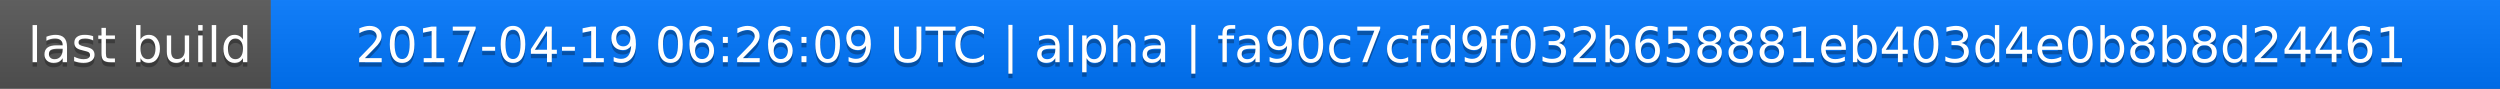
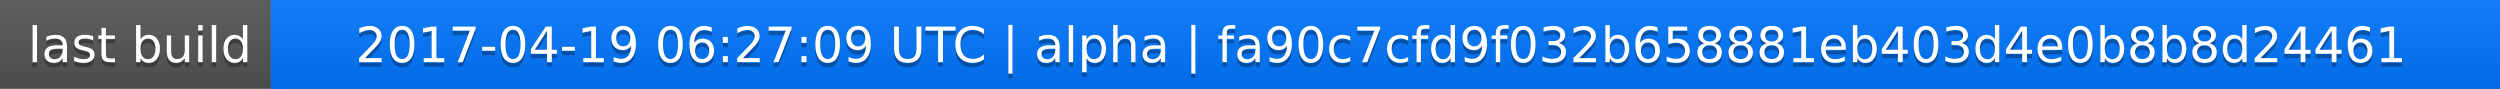
<svg xmlns="http://www.w3.org/2000/svg" width="563" height="20">
  <linearGradient id="a" x2="0" y2="100%">
    <stop offset="0" stop-color="#bbb" stop-opacity=".1" />
    <stop offset="1" stop-opacity=".1" />
  </linearGradient>
  <rect rx="0" width="563" height="20" fill="#555" />
  <rect rx="0" x="61" width="502" height="20" fill="#07f" />
  <path fill="#07f" d="M61 0h4v20h-4z" />
  <rect rx="0" width="563" height="20" fill="url(#a)" />
  <g fill="#fff" text-anchor="middle" font-family="DejaVu Sans,Verdana,Geneva,sans-serif" font-size="11">
    <text x="31.5" y="15" fill="#010101" fill-opacity=".3">last build</text>
    <text x="31.5" y="14">last build</text>
-     <text x="311" y="15" fill="#010101" fill-opacity=".3">2017-04-19 06:26:09 UTC | alpha | fa90c7cfd9f032b658881eb403d4e0b8b8d24461</text>
-     <text x="311" y="14">2017-04-19 06:26:09 UTC | alpha | fa90c7cfd9f032b658881eb403d4e0b8b8d24461</text>
+     <text x="311" y="15" fill="#010101" fill-opacity=".3">2017-04-19 06:27:09 UTC | alpha | fa90c7cfd9f032b658881eb403d4e0b8b8d24461</text>
+     <text x="311" y="14">2017-04-19 06:27:09 UTC | alpha | fa90c7cfd9f032b658881eb403d4e0b8b8d24461</text>
  </g>
</svg>
